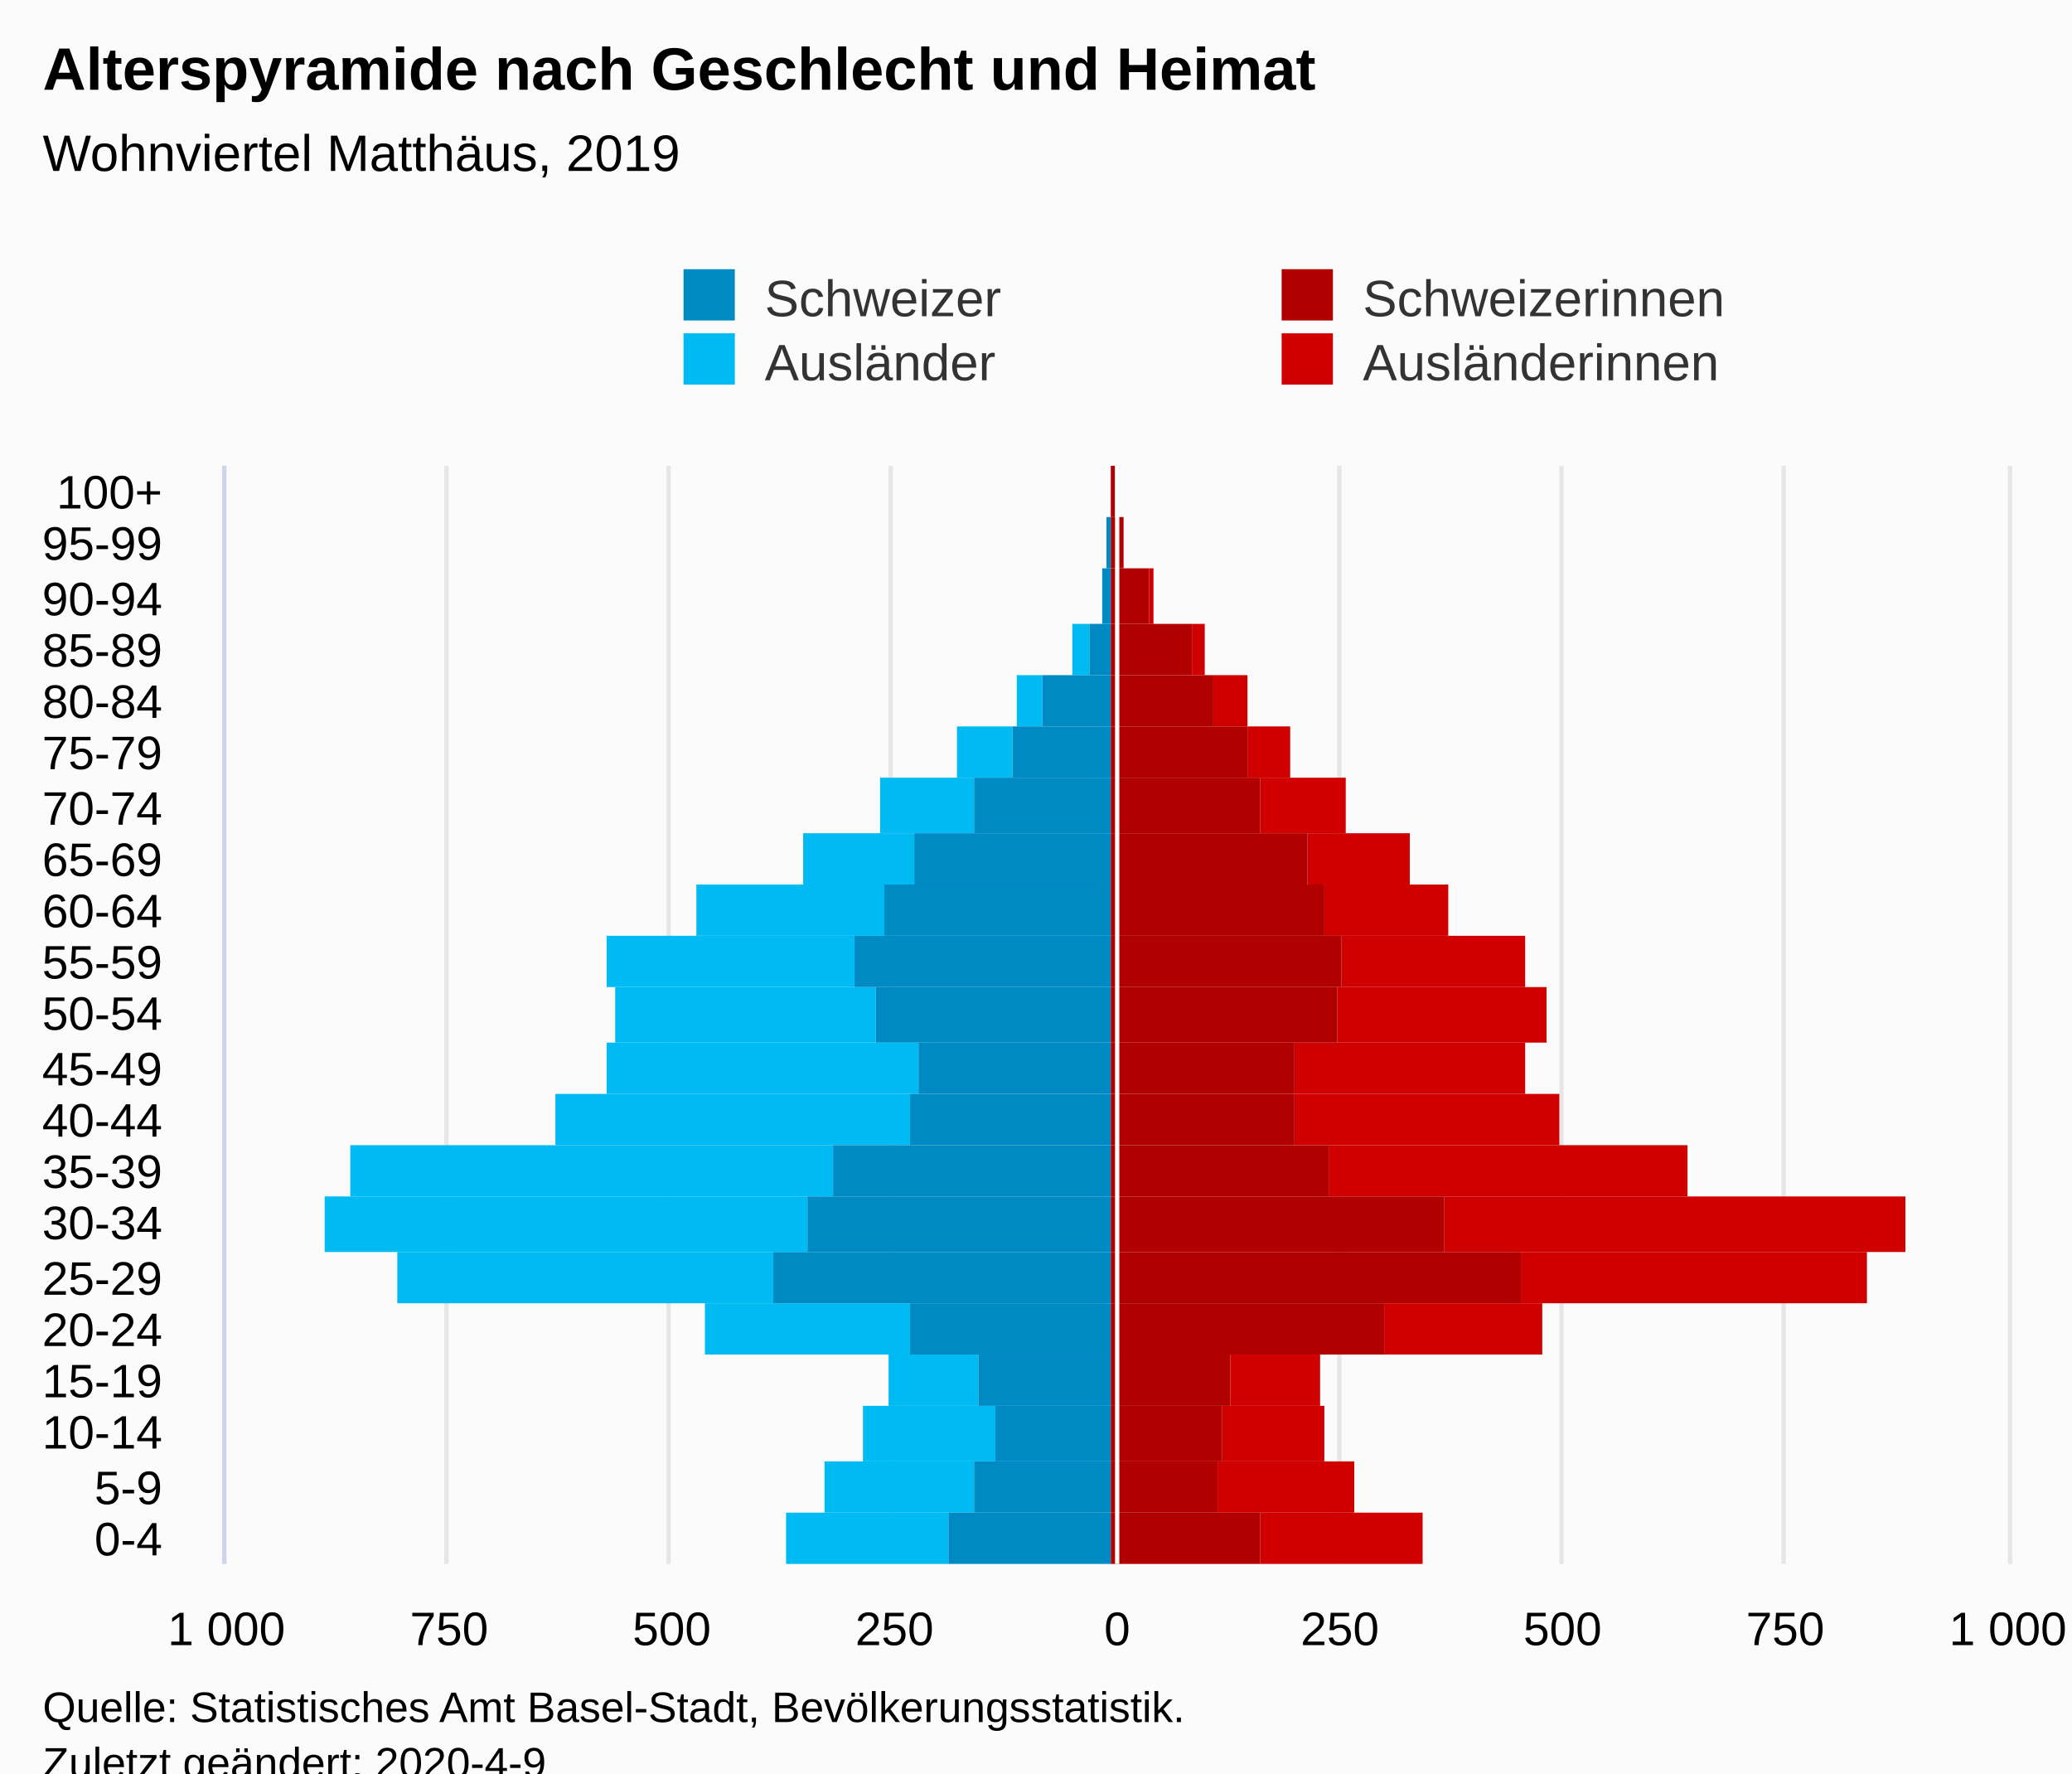
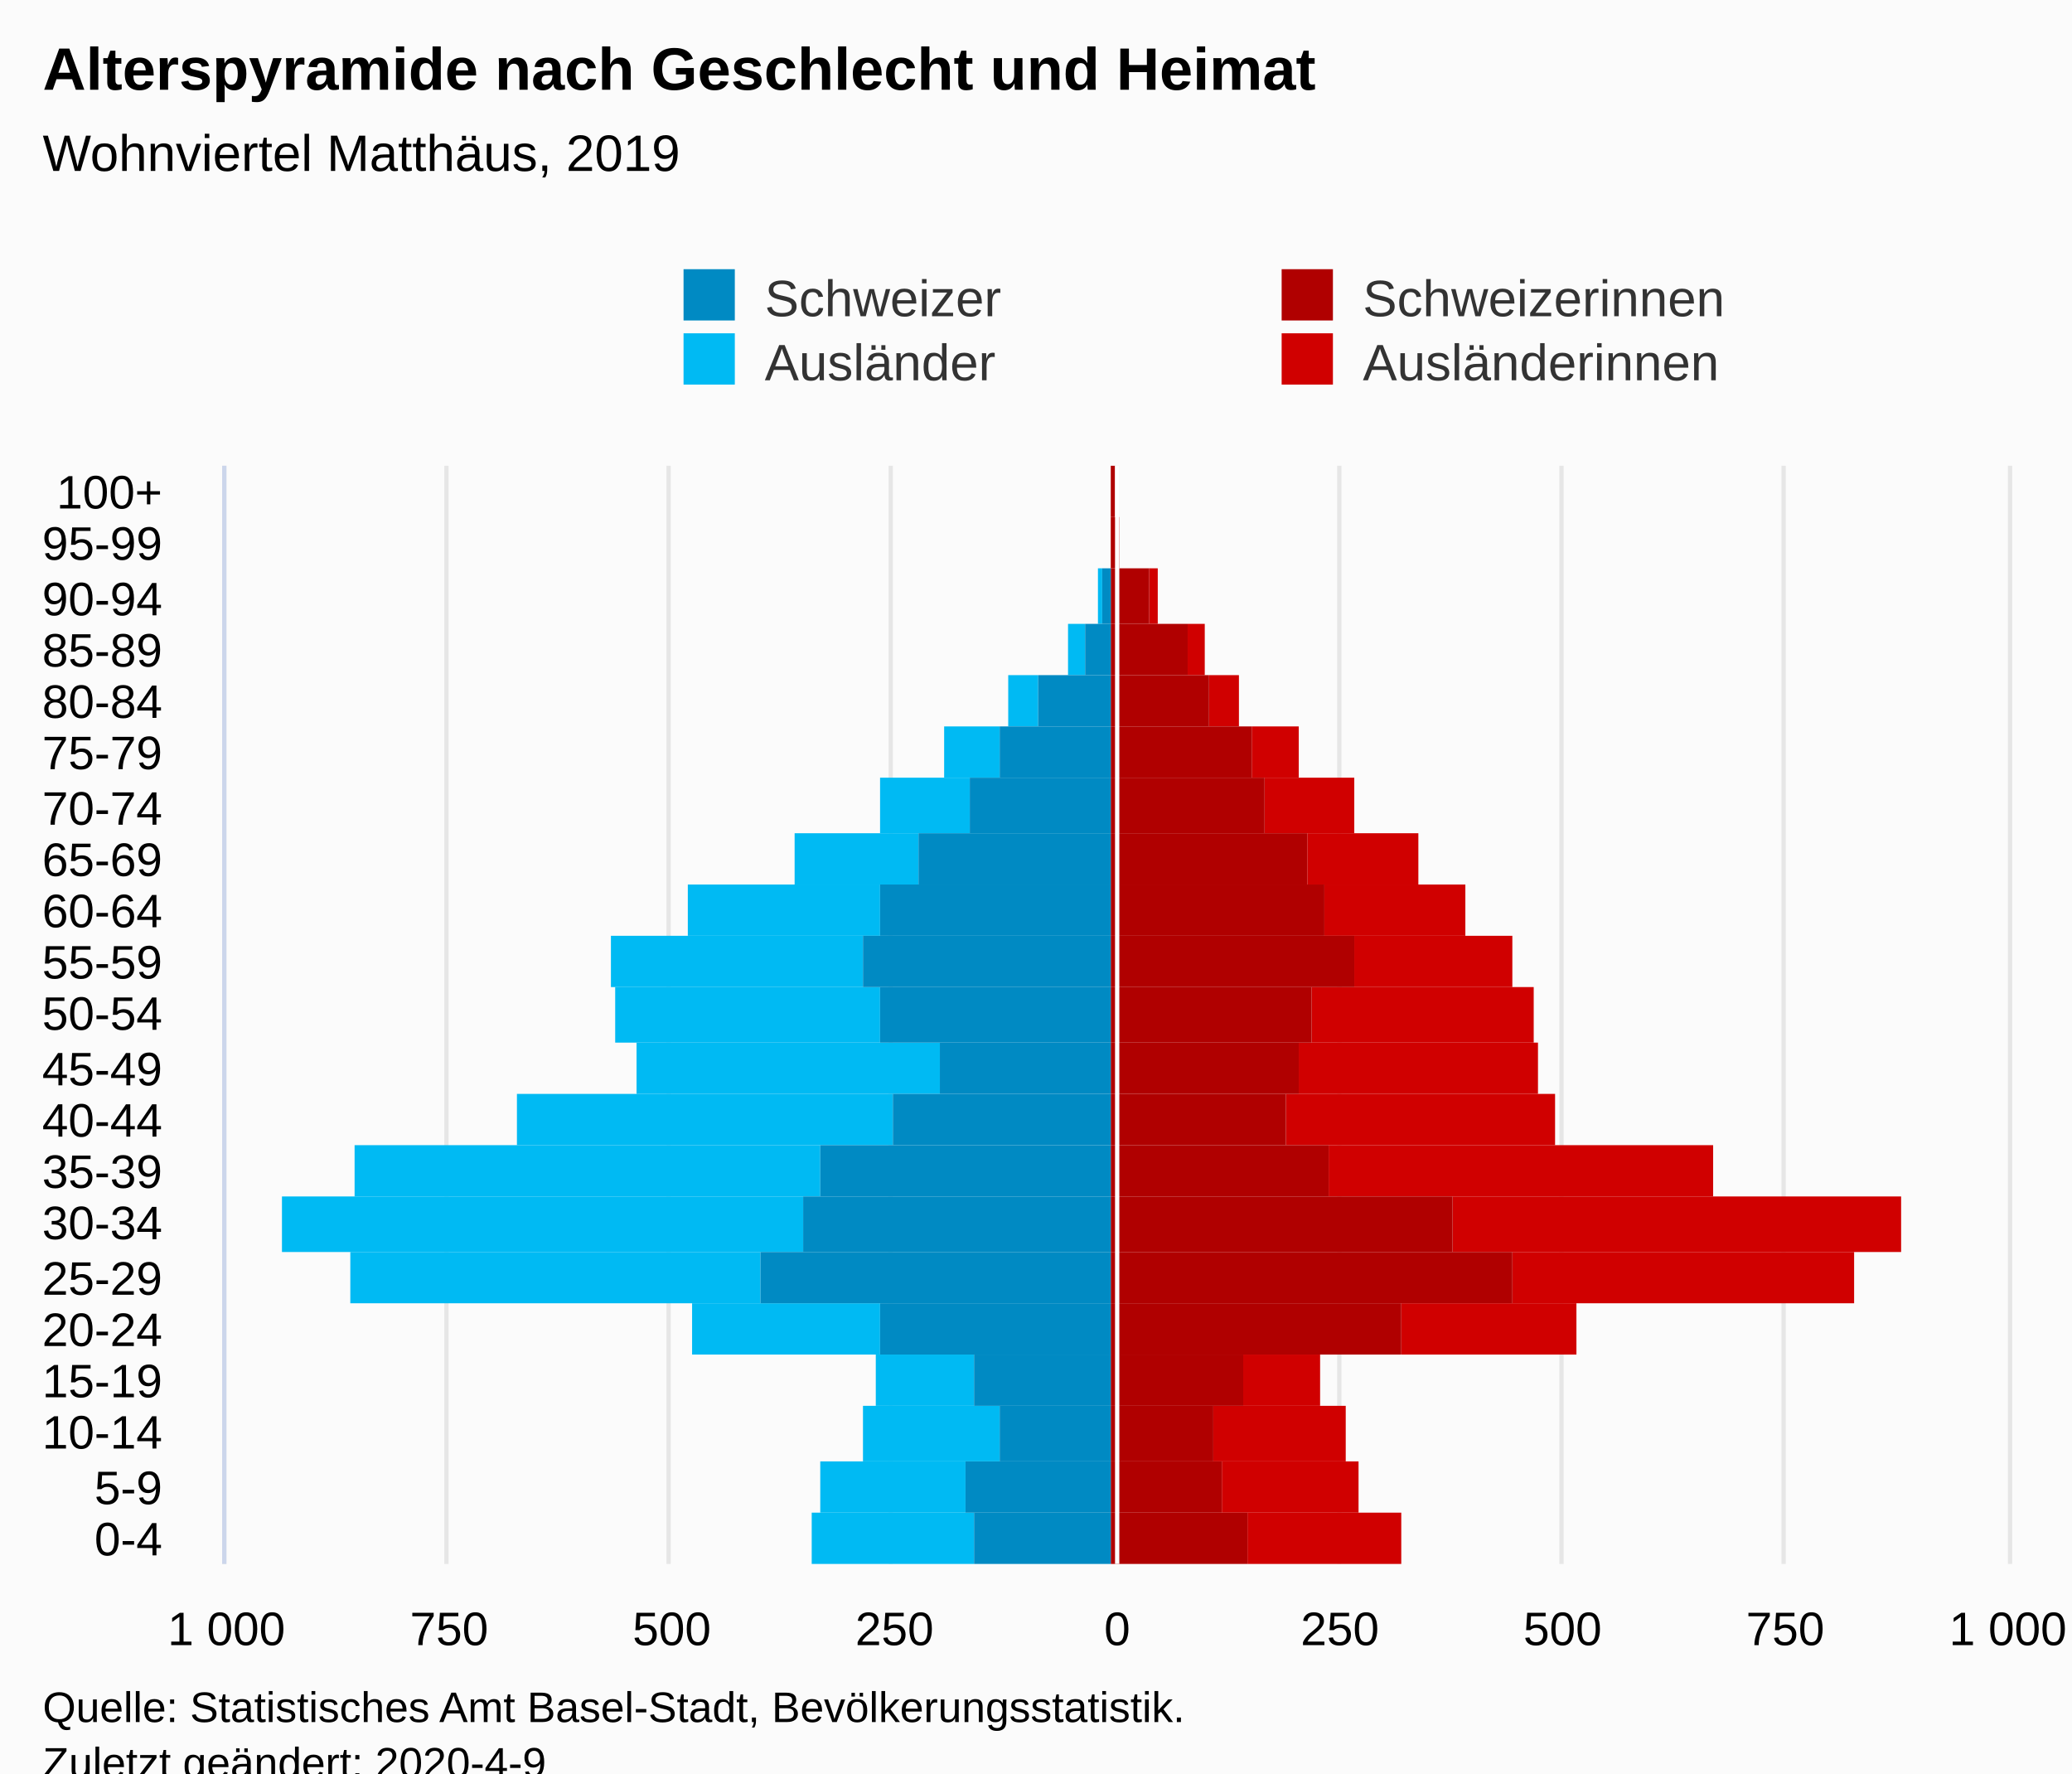
<svg xmlns="http://www.w3.org/2000/svg" version="1.1" class="highcharts-root" style="font-family:Arial;font-size:12px;" viewBox="0 0 485 415">
  <defs>
-     <clipPath id="highcharts-omasqxm-112-">
+     <clipPath id="highcharts-5ln9o7k-113-">
      <rect x="0" y="0" width="257" height="417" fill="none" />
    </clipPath>
-     <clipPath id="highcharts-omasqxm-134-">
+     <clipPath id="highcharts-5ln9o7k-135-">
      <rect x="0" y="0" width="257" height="417" fill="none" />
+     </clipPath>
+     <clipPath id="highcharts-5ln9o7k-220-">
+       <rect x="53" y="109" width="417" height="257" fill="none" />
    </clipPath>
  </defs>
  <rect fill="#fbfbfb" class="highcharts-background" x="0" y="0" width="485" height="428" rx="0" ry="0" />
  <rect fill="none" class="highcharts-plot-background" x="53" y="109" width="417" height="257" />
  <g class="highcharts-pane-group" data-z-index="0" />
  <g class="highcharts-grid highcharts-xaxis-grid" data-z-index="1">
    <path fill="none" data-z-index="1" class="highcharts-grid-line" d="M 53 354.5 L 470 354.5" opacity="1" />
    <path fill="none" data-z-index="1" class="highcharts-grid-line" d="M 53 342.5 L 470 342.5" opacity="1" />
    <path fill="none" data-z-index="1" class="highcharts-grid-line" d="M 53 329.5 L 470 329.5" opacity="1" />
    <path fill="none" data-z-index="1" class="highcharts-grid-line" d="M 53 317.5 L 470 317.5" opacity="1" />
    <path fill="none" data-z-index="1" class="highcharts-grid-line" d="M 53 305.5 L 470 305.5" opacity="1" />
    <path fill="none" data-z-index="1" class="highcharts-grid-line" d="M 53 293.5 L 470 293.5" opacity="1" />
    <path fill="none" data-z-index="1" class="highcharts-grid-line" d="M 53 280.5 L 470 280.5" opacity="1" />
    <path fill="none" data-z-index="1" class="highcharts-grid-line" d="M 53 268.5 L 470 268.5" opacity="1" />
    <path fill="none" data-z-index="1" class="highcharts-grid-line" d="M 53 256.5 L 470 256.5" opacity="1" />
    <path fill="none" data-z-index="1" class="highcharts-grid-line" d="M 53 244.5 L 470 244.5" opacity="1" />
    <path fill="none" data-z-index="1" class="highcharts-grid-line" d="M 53 231.5 L 470 231.5" opacity="1" />
    <path fill="none" data-z-index="1" class="highcharts-grid-line" d="M 53 219.5 L 470 219.5" opacity="1" />
    <path fill="none" data-z-index="1" class="highcharts-grid-line" d="M 53 207.5 L 470 207.5" opacity="1" />
    <path fill="none" data-z-index="1" class="highcharts-grid-line" d="M 53 195.5 L 470 195.5" opacity="1" />
    <path fill="none" data-z-index="1" class="highcharts-grid-line" d="M 53 182.5 L 470 182.5" opacity="1" />
    <path fill="none" data-z-index="1" class="highcharts-grid-line" d="M 53 170.5 L 470 170.5" opacity="1" />
    <path fill="none" data-z-index="1" class="highcharts-grid-line" d="M 53 158.5 L 470 158.5" opacity="1" />
    <path fill="none" data-z-index="1" class="highcharts-grid-line" d="M 53 146.5 L 470 146.5" opacity="1" />
    <path fill="none" data-z-index="1" class="highcharts-grid-line" d="M 53 133.5 L 470 133.5" opacity="1" />
    <path fill="none" data-z-index="1" class="highcharts-grid-line" d="M 53 121.5 L 470 121.5" opacity="1" />
    <path fill="none" data-z-index="1" class="highcharts-grid-line" d="M 53 109.5 L 470 109.5" opacity="1" />
    <path fill="none" data-z-index="1" class="highcharts-grid-line" d="M 53 366.5 L 470 366.5" opacity="1" />
  </g>
  <g class="highcharts-grid highcharts-yaxis-grid" data-z-index="1">
    <path fill="none" stroke="#e6e6e6" stroke-width="1" data-z-index="1" class="highcharts-grid-line" d="M 261.5 109 L 261.5 366" opacity="1" />
    <path fill="none" stroke="#e6e6e6" stroke-width="1" data-z-index="1" class="highcharts-grid-line" d="M 470.5 109 L 470.5 366" opacity="1" />
    <path fill="none" stroke="#e6e6e6" stroke-width="1" data-z-index="1" class="highcharts-grid-line" d="M 52.5 109 L 52.5 366" opacity="1" />
    <path fill="none" stroke="#e6e6e6" stroke-width="1" data-z-index="1" class="highcharts-grid-line" d="M 104.5 109 L 104.5 366" opacity="1" />
    <path fill="none" stroke="#e6e6e6" stroke-width="1" data-z-index="1" class="highcharts-grid-line" d="M 156.5 109 L 156.5 366" opacity="1" />
    <path fill="none" stroke="#e6e6e6" stroke-width="1" data-z-index="1" class="highcharts-grid-line" d="M 208.5 109 L 208.5 366" opacity="1" />
    <path fill="none" stroke="#e6e6e6" stroke-width="1" data-z-index="1" class="highcharts-grid-line" d="M 313.5 109 L 313.5 366" opacity="1" />
    <path fill="none" stroke="#e6e6e6" stroke-width="1" data-z-index="1" class="highcharts-grid-line" d="M 365.5 109 L 365.5 366" opacity="1" />
    <path fill="none" stroke="#e6e6e6" stroke-width="1" data-z-index="1" class="highcharts-grid-line" d="M 417.5 109 L 417.5 366" opacity="1" />
  </g>
  <rect fill="none" class="highcharts-plot-border" data-z-index="1" x="53" y="109" width="417" height="257" />
  <g class="highcharts-axis highcharts-xaxis" data-z-index="2">
    <path fill="none" class="highcharts-axis-line" stroke="#ccd6eb" stroke-width="1" data-z-index="7" d="M 52.5 109 L 52.5 366" />
  </g>
  <g class="highcharts-axis highcharts-yaxis" data-z-index="2">
    <path fill="none" class="highcharts-axis-line" data-z-index="7" d="M 53 366 L 470 366" />
  </g>
  <g class="highcharts-series-group" data-z-index="3">
-     <g class="highcharts-series highcharts-series-0 highcharts-bar-series" data-z-index="0.1" opacity="1" transform="translate(470,366) rotate(90) scale(-1,1) scale(1 1)" clip-path="url(#highcharts-omasqxm-134-)" width="417" height="257">
-       <rect x="0" y="137" width="12" height="38" fill="#d00000" opacity="1" class="highcharts-point" />
-       <rect x="12" y="153" width="12" height="32" fill="#d00000" opacity="1" class="highcharts-point" />
-       <rect x="24" y="160" width="13" height="24" fill="#d00000" opacity="1" class="highcharts-point" />
-       <rect x="37" y="161" width="12" height="21" fill="#d00000" opacity="1" class="highcharts-point" />
-       <rect x="49" y="109" width="12" height="37" fill="#d00000" opacity="1" class="highcharts-point" />
-       <rect x="61" y="33" width="12" height="81" fill="#d00000" opacity="1" class="highcharts-point" />
-       <rect x="73" y="24" width="13" height="108" fill="#d00000" opacity="1" class="highcharts-point" />
-       <rect x="86" y="75" width="12" height="84" fill="#d00000" opacity="1" class="highcharts-point" />
-       <rect x="98" y="105" width="12" height="62" fill="#d00000" opacity="1" class="highcharts-point" />
-       <rect x="110" y="113" width="12" height="54" fill="#d00000" opacity="1" class="highcharts-point" />
-       <rect x="122" y="108" width="13" height="49" fill="#d00000" opacity="1" class="highcharts-point" />
-       <rect x="135" y="113" width="12" height="43" fill="#d00000" opacity="1" class="highcharts-point" />
-       <rect x="147" y="131" width="12" height="29" fill="#d00000" opacity="1" class="highcharts-point" />
-       <rect x="159" y="140" width="12" height="24" fill="#d00000" opacity="1" class="highcharts-point" />
-       <rect x="171" y="155" width="13" height="20" fill="#d00000" opacity="1" class="highcharts-point" />
-       <rect x="184" y="168" width="12" height="10" fill="#d00000" opacity="1" class="highcharts-point" />
-       <rect x="196" y="178" width="12" height="8" fill="#d00000" opacity="1" class="highcharts-point" />
-       <rect x="208" y="188" width="12" height="3" fill="#d00000" opacity="1" class="highcharts-point" />
-       <rect x="220" y="200" width="13" height="1" fill="#d00000" opacity="1" class="highcharts-point" />
-       <rect x="233" y="207" width="12" height="0" fill="#d00000" opacity="1" class="highcharts-point" />
+     <g class="highcharts-series highcharts-series-0 highcharts-bar-series" data-z-index="0.1" opacity="1" transform="translate(470,366) rotate(90) scale(-1,1) scale(1 1)" clip-path="url(#highcharts-5ln9o7k-135-)" width="417" height="257">
+       <rect x="0" y="142" width="12" height="36" fill="#d00000" opacity="1" class="highcharts-point" />
+       <rect x="12" y="152" width="12" height="32" fill="#d00000" opacity="1" class="highcharts-point" />
+       <rect x="24" y="155" width="13" height="31" fill="#d00000" opacity="1" class="highcharts-point" />
+       <rect x="37" y="161" width="12" height="18" fill="#d00000" opacity="1" class="highcharts-point" />
+       <rect x="49" y="101" width="12" height="41" fill="#d00000" opacity="1" class="highcharts-point" />
+       <rect x="61" y="36" width="12" height="80" fill="#d00000" opacity="1" class="highcharts-point" />
+       <rect x="73" y="25" width="13" height="105" fill="#d00000" opacity="1" class="highcharts-point" />
+       <rect x="86" y="69" width="12" height="90" fill="#d00000" opacity="1" class="highcharts-point" />
+       <rect x="98" y="106" width="12" height="63" fill="#d00000" opacity="1" class="highcharts-point" />
+       <rect x="110" y="110" width="12" height="56" fill="#d00000" opacity="1" class="highcharts-point" />
+       <rect x="122" y="111" width="13" height="52" fill="#d00000" opacity="1" class="highcharts-point" />
+       <rect x="135" y="116" width="12" height="37" fill="#d00000" opacity="1" class="highcharts-point" />
+       <rect x="147" y="127" width="12" height="33" fill="#d00000" opacity="1" class="highcharts-point" />
+       <rect x="159" y="138" width="12" height="26" fill="#d00000" opacity="1" class="highcharts-point" />
+       <rect x="171" y="153" width="13" height="21" fill="#d00000" opacity="1" class="highcharts-point" />
+       <rect x="184" y="166" width="12" height="11" fill="#d00000" opacity="1" class="highcharts-point" />
+       <rect x="196" y="180" width="12" height="7" fill="#d00000" opacity="1" class="highcharts-point" />
+       <rect x="208" y="188" width="12" height="4" fill="#d00000" opacity="1" class="highcharts-point" />
+       <rect x="220" y="199" width="13" height="2" fill="#d00000" opacity="1" class="highcharts-point" />
+       <rect x="233" y="208" width="12" height="0" fill="#d00000" opacity="1" class="highcharts-point" />
      <rect x="245" y="209" width="12" height="0" fill="#d00000" opacity="1" class="highcharts-point" />
    </g>
    <g class="highcharts-markers highcharts-series-0 highcharts-bar-series" data-z-index="0.1" opacity="1" transform="translate(470,366) rotate(90) scale(-1,1) scale(1 1)" clip-path="none" />
-     <g class="highcharts-series highcharts-series-1 highcharts-bar-series" data-z-index="0.1" opacity="1" transform="translate(470,366) rotate(90) scale(-1,1) scale(1 1)" clip-path="url(#highcharts-omasqxm-134-)" width="417" height="257">
-       <rect x="0" y="248" width="12" height="38" fill="#00bAf3" opacity="1" class="highcharts-point highcharts-negative" />
-       <rect x="12" y="242" width="12" height="35" fill="#00bAf3" opacity="1" class="highcharts-point highcharts-negative" />
-       <rect x="24" y="237" width="13" height="31" fill="#00bAf3" opacity="1" class="highcharts-point highcharts-negative" />
-       <rect x="37" y="241" width="12" height="21" fill="#00bAf3" opacity="1" class="highcharts-point highcharts-negative" />
-       <rect x="49" y="257" width="12" height="48" fill="#00bAf3" opacity="1" class="highcharts-point highcharts-negative" />
-       <rect x="61" y="289" width="12" height="88" fill="#00bAf3" opacity="1" class="highcharts-point highcharts-negative" />
-       <rect x="73" y="281" width="13" height="113" fill="#00bAf3" opacity="1" class="highcharts-point highcharts-negative" />
-       <rect x="86" y="275" width="12" height="113" fill="#00bAf3" opacity="1" class="highcharts-point highcharts-negative" />
-       <rect x="98" y="257" width="12" height="83" fill="#00bAf3" opacity="1" class="highcharts-point highcharts-negative" />
-       <rect x="110" y="255" width="12" height="73" fill="#00bAf3" opacity="1" class="highcharts-point highcharts-negative" />
-       <rect x="122" y="265" width="13" height="61" fill="#00bAf3" opacity="1" class="highcharts-point highcharts-negative" />
-       <rect x="135" y="270" width="12" height="58" fill="#00bAf3" opacity="1" class="highcharts-point highcharts-negative" />
-       <rect x="147" y="263" width="12" height="44" fill="#00bAf3" opacity="1" class="highcharts-point highcharts-negative" />
-       <rect x="159" y="256" width="12" height="26" fill="#00bAf3" opacity="1" class="highcharts-point highcharts-negative" />
-       <rect x="171" y="242" width="13" height="22" fill="#00bAf3" opacity="1" class="highcharts-point highcharts-negative" />
-       <rect x="184" y="233" width="12" height="13" fill="#00bAf3" opacity="1" class="highcharts-point highcharts-negative" />
-       <rect x="196" y="226" width="12" height="6" fill="#00bAf3" opacity="1" class="highcharts-point highcharts-negative" />
-       <rect x="208" y="215" width="12" height="4" fill="#00bAf3" opacity="1" class="highcharts-point highcharts-negative" />
-       <rect x="220" y="212" width="13" height="0" fill="#00bAf3" opacity="1" class="highcharts-point highcharts-negative" />
+     <g class="highcharts-series highcharts-series-1 highcharts-bar-series" data-z-index="0.1" opacity="1" transform="translate(470,366) rotate(90) scale(-1,1) scale(1 1)" clip-path="url(#highcharts-5ln9o7k-135-)" width="417" height="257">
+       <rect x="0" y="242" width="12" height="38" fill="#00bAf3" opacity="1" class="highcharts-point highcharts-negative" />
+       <rect x="12" y="244" width="12" height="34" fill="#00bAf3" opacity="1" class="highcharts-point highcharts-negative" />
+       <rect x="24" y="236" width="13" height="32" fill="#00bAf3" opacity="1" class="highcharts-point highcharts-negative" />
+       <rect x="37" y="242" width="12" height="23" fill="#00bAf3" opacity="1" class="highcharts-point highcharts-negative" />
+       <rect x="49" y="264" width="12" height="44" fill="#00bAf3" opacity="1" class="highcharts-point highcharts-negative" />
+       <rect x="61" y="292" width="12" height="96" fill="#00bAf3" opacity="1" class="highcharts-point highcharts-negative" />
+       <rect x="73" y="282" width="13" height="122" fill="#00bAf3" opacity="1" class="highcharts-point highcharts-negative" />
+       <rect x="86" y="278" width="12" height="109" fill="#00bAf3" opacity="1" class="highcharts-point highcharts-negative" />
+       <rect x="98" y="261" width="12" height="88" fill="#00bAf3" opacity="1" class="highcharts-point highcharts-negative" />
+       <rect x="110" y="250" width="12" height="71" fill="#00bAf3" opacity="1" class="highcharts-point highcharts-negative" />
+       <rect x="122" y="264" width="13" height="62" fill="#00bAf3" opacity="1" class="highcharts-point highcharts-negative" />
+       <rect x="135" y="268" width="12" height="59" fill="#00bAf3" opacity="1" class="highcharts-point highcharts-negative" />
+       <rect x="147" y="264" width="12" height="45" fill="#00bAf3" opacity="1" class="highcharts-point highcharts-negative" />
+       <rect x="159" y="255" width="12" height="29" fill="#00bAf3" opacity="1" class="highcharts-point highcharts-negative" />
+       <rect x="171" y="243" width="13" height="21" fill="#00bAf3" opacity="1" class="highcharts-point highcharts-negative" />
+       <rect x="184" y="236" width="12" height="13" fill="#00bAf3" opacity="1" class="highcharts-point highcharts-negative" />
+       <rect x="196" y="227" width="12" height="7" fill="#00bAf3" opacity="1" class="highcharts-point highcharts-negative" />
+       <rect x="208" y="216" width="12" height="4" fill="#00bAf3" opacity="1" class="highcharts-point highcharts-negative" />
+       <rect x="220" y="212" width="13" height="1" fill="#00bAf3" opacity="1" class="highcharts-point highcharts-negative" />
      <rect x="233" y="210" width="12" height="0" fill="#00bAf3" opacity="1" class="highcharts-point" />
      <rect x="245" y="210" width="12" height="0" fill="#00bAf3" opacity="1" class="highcharts-point" />
    </g>
    <g class="highcharts-markers highcharts-series-1 highcharts-bar-series" data-z-index="0.1" opacity="1" transform="translate(470,366) rotate(90) scale(-1,1) scale(1 1)" clip-path="none" />
-     <g class="highcharts-series highcharts-series-2 highcharts-bar-series" data-z-index="0.1" opacity="1" transform="translate(470,366) rotate(90) scale(-1,1) scale(1 1)" clip-path="url(#highcharts-omasqxm-134-)" width="417" height="257">
-       <rect x="0" y="175" width="12" height="35" fill="#B00000" opacity="1" class="highcharts-point" />
-       <rect x="12" y="185" width="12" height="25" fill="#B00000" opacity="1" class="highcharts-point" />
-       <rect x="24" y="184" width="13" height="26" fill="#B00000" opacity="1" class="highcharts-point" />
-       <rect x="37" y="182" width="12" height="28" fill="#B00000" opacity="1" class="highcharts-point" />
-       <rect x="49" y="146" width="12" height="64" fill="#B00000" opacity="1" class="highcharts-point" />
-       <rect x="61" y="114" width="12" height="96" fill="#B00000" opacity="1" class="highcharts-point" />
-       <rect x="73" y="132" width="13" height="78" fill="#B00000" opacity="1" class="highcharts-point" />
+     <g class="highcharts-series highcharts-series-2 highcharts-bar-series" data-z-index="0.1" opacity="1" transform="translate(470,366) rotate(90) scale(-1,1) scale(1 1)" clip-path="url(#highcharts-5ln9o7k-135-)" width="417" height="257">
+       <rect x="0" y="178" width="12" height="32" fill="#B00000" opacity="1" class="highcharts-point" />
+       <rect x="12" y="184" width="12" height="26" fill="#B00000" opacity="1" class="highcharts-point" />
+       <rect x="24" y="186" width="13" height="24" fill="#B00000" opacity="1" class="highcharts-point" />
+       <rect x="37" y="179" width="12" height="31" fill="#B00000" opacity="1" class="highcharts-point" />
+       <rect x="49" y="142" width="12" height="68" fill="#B00000" opacity="1" class="highcharts-point" />
+       <rect x="61" y="116" width="12" height="94" fill="#B00000" opacity="1" class="highcharts-point" />
+       <rect x="73" y="130" width="13" height="80" fill="#B00000" opacity="1" class="highcharts-point" />
      <rect x="86" y="159" width="12" height="51" fill="#B00000" opacity="1" class="highcharts-point" />
-       <rect x="98" y="167" width="12" height="43" fill="#B00000" opacity="1" class="highcharts-point" />
-       <rect x="110" y="167" width="12" height="43" fill="#B00000" opacity="1" class="highcharts-point" />
-       <rect x="122" y="157" width="13" height="53" fill="#B00000" opacity="1" class="highcharts-point" />
-       <rect x="135" y="156" width="12" height="54" fill="#B00000" opacity="1" class="highcharts-point" />
+       <rect x="98" y="169" width="12" height="41" fill="#B00000" opacity="1" class="highcharts-point" />
+       <rect x="110" y="166" width="12" height="44" fill="#B00000" opacity="1" class="highcharts-point" />
+       <rect x="122" y="163" width="13" height="47" fill="#B00000" opacity="1" class="highcharts-point" />
+       <rect x="135" y="153" width="12" height="57" fill="#B00000" opacity="1" class="highcharts-point" />
      <rect x="147" y="160" width="12" height="50" fill="#B00000" opacity="1" class="highcharts-point" />
      <rect x="159" y="164" width="12" height="46" fill="#B00000" opacity="1" class="highcharts-point" />
-       <rect x="171" y="175" width="13" height="35" fill="#B00000" opacity="1" class="highcharts-point" />
-       <rect x="184" y="178" width="12" height="32" fill="#B00000" opacity="1" class="highcharts-point" />
-       <rect x="196" y="186" width="12" height="24" fill="#B00000" opacity="1" class="highcharts-point" />
-       <rect x="208" y="191" width="12" height="19" fill="#B00000" opacity="1" class="highcharts-point" />
+       <rect x="171" y="174" width="13" height="36" fill="#B00000" opacity="1" class="highcharts-point" />
+       <rect x="184" y="177" width="12" height="33" fill="#B00000" opacity="1" class="highcharts-point" />
+       <rect x="196" y="187" width="12" height="23" fill="#B00000" opacity="1" class="highcharts-point" />
+       <rect x="208" y="192" width="12" height="18" fill="#B00000" opacity="1" class="highcharts-point" />
      <rect x="220" y="201" width="13" height="9" fill="#B00000" opacity="1" class="highcharts-point" />
-       <rect x="233" y="207" width="12" height="3" fill="#B00000" opacity="1" class="highcharts-point" />
+       <rect x="233" y="208" width="12" height="2" fill="#B00000" opacity="1" class="highcharts-point" />
      <rect x="245" y="209" width="12" height="1" fill="#B00000" opacity="1" class="highcharts-point" />
    </g>
    <g class="highcharts-markers highcharts-series-2 highcharts-bar-series" data-z-index="0.1" opacity="1" transform="translate(470,366) rotate(90) scale(-1,1) scale(1 1)" clip-path="none" />
-     <g class="highcharts-series highcharts-series-3 highcharts-bar-series" data-z-index="0.1" opacity="1" transform="translate(470,366) rotate(90) scale(-1,1) scale(1 1)" clip-path="url(#highcharts-omasqxm-134-)" width="417" height="257">
-       <rect x="0" y="210" width="12" height="38" fill="#008AC3" opacity="1" class="highcharts-point highcharts-negative" />
-       <rect x="12" y="210" width="12" height="32" fill="#008AC3" opacity="1" class="highcharts-point highcharts-negative" />
-       <rect x="24" y="210" width="13" height="27" fill="#008AC3" opacity="1" class="highcharts-point highcharts-negative" />
-       <rect x="37" y="210" width="12" height="31" fill="#008AC3" opacity="1" class="highcharts-point highcharts-negative" />
-       <rect x="49" y="210" width="12" height="47" fill="#008AC3" opacity="1" class="highcharts-point highcharts-negative" />
-       <rect x="61" y="210" width="12" height="79" fill="#008AC3" opacity="1" class="highcharts-point highcharts-negative" />
-       <rect x="73" y="210" width="13" height="71" fill="#008AC3" opacity="1" class="highcharts-point highcharts-negative" />
-       <rect x="86" y="210" width="12" height="65" fill="#008AC3" opacity="1" class="highcharts-point highcharts-negative" />
-       <rect x="98" y="210" width="12" height="47" fill="#008AC3" opacity="1" class="highcharts-point highcharts-negative" />
-       <rect x="110" y="210" width="12" height="45" fill="#008AC3" opacity="1" class="highcharts-point highcharts-negative" />
-       <rect x="122" y="210" width="13" height="55" fill="#008AC3" opacity="1" class="highcharts-point highcharts-negative" />
-       <rect x="135" y="210" width="12" height="60" fill="#008AC3" opacity="1" class="highcharts-point highcharts-negative" />
-       <rect x="147" y="210" width="12" height="53" fill="#008AC3" opacity="1" class="highcharts-point highcharts-negative" />
-       <rect x="159" y="210" width="12" height="46" fill="#008AC3" opacity="1" class="highcharts-point highcharts-negative" />
-       <rect x="171" y="210" width="13" height="32" fill="#008AC3" opacity="1" class="highcharts-point highcharts-negative" />
-       <rect x="184" y="210" width="12" height="23" fill="#008AC3" opacity="1" class="highcharts-point highcharts-negative" />
-       <rect x="196" y="210" width="12" height="16" fill="#008AC3" opacity="1" class="highcharts-point highcharts-negative" />
-       <rect x="208" y="210" width="12" height="5" fill="#008AC3" opacity="1" class="highcharts-point highcharts-negative" />
+     <g class="highcharts-series highcharts-series-3 highcharts-bar-series" data-z-index="0.1" opacity="1" transform="translate(470,366) rotate(90) scale(-1,1) scale(1 1)" clip-path="url(#highcharts-5ln9o7k-135-)" width="417" height="257">
+       <rect x="0" y="210" width="12" height="32" fill="#008AC3" opacity="1" class="highcharts-point highcharts-negative" />
+       <rect x="12" y="210" width="12" height="34" fill="#008AC3" opacity="1" class="highcharts-point highcharts-negative" />
+       <rect x="24" y="210" width="13" height="26" fill="#008AC3" opacity="1" class="highcharts-point highcharts-negative" />
+       <rect x="37" y="210" width="12" height="32" fill="#008AC3" opacity="1" class="highcharts-point highcharts-negative" />
+       <rect x="49" y="210" width="12" height="54" fill="#008AC3" opacity="1" class="highcharts-point highcharts-negative" />
+       <rect x="61" y="210" width="12" height="82" fill="#008AC3" opacity="1" class="highcharts-point highcharts-negative" />
+       <rect x="73" y="210" width="13" height="72" fill="#008AC3" opacity="1" class="highcharts-point highcharts-negative" />
+       <rect x="86" y="210" width="12" height="68" fill="#008AC3" opacity="1" class="highcharts-point highcharts-negative" />
+       <rect x="98" y="210" width="12" height="51" fill="#008AC3" opacity="1" class="highcharts-point highcharts-negative" />
+       <rect x="110" y="210" width="12" height="40" fill="#008AC3" opacity="1" class="highcharts-point highcharts-negative" />
+       <rect x="122" y="210" width="13" height="54" fill="#008AC3" opacity="1" class="highcharts-point highcharts-negative" />
+       <rect x="135" y="210" width="12" height="58" fill="#008AC3" opacity="1" class="highcharts-point highcharts-negative" />
+       <rect x="147" y="210" width="12" height="54" fill="#008AC3" opacity="1" class="highcharts-point highcharts-negative" />
+       <rect x="159" y="210" width="12" height="45" fill="#008AC3" opacity="1" class="highcharts-point highcharts-negative" />
+       <rect x="171" y="210" width="13" height="33" fill="#008AC3" opacity="1" class="highcharts-point highcharts-negative" />
+       <rect x="184" y="210" width="12" height="26" fill="#008AC3" opacity="1" class="highcharts-point highcharts-negative" />
+       <rect x="196" y="210" width="12" height="17" fill="#008AC3" opacity="1" class="highcharts-point highcharts-negative" />
+       <rect x="208" y="210" width="12" height="6" fill="#008AC3" opacity="1" class="highcharts-point highcharts-negative" />
      <rect x="220" y="210" width="13" height="2" fill="#008AC3" opacity="1" class="highcharts-point highcharts-negative" />
-       <rect x="233" y="210" width="12" height="1" fill="#008AC3" opacity="1" class="highcharts-point highcharts-negative" />
+       <rect x="233" y="210" width="12" height="0" fill="#008AC3" opacity="1" class="highcharts-point highcharts-negative" />
      <rect x="245" y="210" width="12" height="0" fill="#008AC3" opacity="1" class="highcharts-point" />
    </g>
    <g class="highcharts-markers highcharts-series-3 highcharts-bar-series" data-z-index="0.1" opacity="1" transform="translate(470,366) rotate(90) scale(-1,1) scale(1 1)" clip-path="none" />
-     <g class="highcharts-series highcharts-series-4 highcharts-bar-series highcharts-color-0" visibility="hidden" data-z-index="0.1" opacity="1" transform="translate(470,366) rotate(90) scale(-1,1) scale(1 1)" clip-path="url(#highcharts-omasqxm-134-)" />
+     <g class="highcharts-series highcharts-series-4 highcharts-bar-series highcharts-color-0" visibility="hidden" data-z-index="0.1" opacity="1" transform="translate(470,366) rotate(90) scale(-1,1) scale(1 1)" clip-path="url(#highcharts-5ln9o7k-135-)" />
    <g class="highcharts-markers highcharts-series-4 highcharts-bar-series highcharts-color-0" visibility="hidden" data-z-index="0.1" opacity="1" transform="translate(470,366) rotate(90) scale(-1,1) scale(1 1)" clip-path="none" />
  </g>
  <text x="10" text-anchor="start" class="highcharts-title" data-z-index="4" style="color:#000000;font-size:14px;font-weight:bold;fill:#000000;" y="21">
    <tspan>Alterspyramide nach Geschlecht und Heimat</tspan>
  </text>
  <text x="10" text-anchor="start" class="highcharts-subtitle" data-z-index="4" style="color:#000000;font-size:12px;font-weight:normal;font-family:Arial;fill:#000000;" y="40">
    <tspan>Wohnviertel Matthäus, 2019</tspan>
  </text>
  <text x="10" text-anchor="start" class="highcharts-caption" data-z-index="4" style="color:#666666;fill:#666666;" y="400" />
  <g class="highcharts-plot-lines-4" data-z-index="4">
    <path fill="none" class="highcharts-plot-line " stroke="white" stroke-width="1" d="M 261.5 109 L 261.5 366" />
  </g>
  <g class="highcharts-legend" data-z-index="7" transform="translate(150,56)">
    <rect fill="none" class="highcharts-legend-box" rx="0" ry="0" x="0" y="0" width="276" height="41" visibility="visible" />
    <g data-z-index="1">
      <g>
        <g class="highcharts-legend-item highcharts-bar-series highcharts-color-undefined highcharts-series-3" data-z-index="1" transform="translate(8,3)">
          <text x="21" style="color:#333333;cursor:pointer;font-size:12px;font-weight:normal;fill:#333333;" text-anchor="start" data-z-index="2" y="15">
            <tspan>Schweizer</tspan>
          </text>
          <rect x="2" y="4" width="12" height="12" fill="#008AC3" class="highcharts-point" data-z-index="3" />
        </g>
        <g class="highcharts-legend-item highcharts-bar-series highcharts-color-undefined highcharts-series-2" data-z-index="1" transform="translate(148,3)">
          <text x="21" y="15" style="color:#333333;cursor:pointer;font-size:12px;font-weight:normal;fill:#333333;" text-anchor="start" data-z-index="2">
            <tspan>Schweizerinnen</tspan>
          </text>
          <rect x="2" y="4" width="12" height="12" fill="#B00000" class="highcharts-point" data-z-index="3" />
        </g>
        <g class="highcharts-legend-item highcharts-bar-series highcharts-color-undefined highcharts-series-1" data-z-index="1" transform="translate(8,18)">
          <text x="21" y="15" style="color:#333333;cursor:pointer;font-size:12px;font-weight:normal;fill:#333333;" text-anchor="start" data-z-index="2">
            <tspan>Ausländer</tspan>
          </text>
          <rect x="2" y="4" width="12" height="12" fill="#00bAf3" class="highcharts-point" data-z-index="3" />
        </g>
        <g class="highcharts-legend-item highcharts-bar-series highcharts-color-undefined highcharts-series-0" data-z-index="1" transform="translate(148,18)">
          <text x="21" y="15" style="color:#333333;cursor:pointer;font-size:12px;font-weight:normal;fill:#333333;" text-anchor="start" data-z-index="2">
            <tspan>Ausländerinnen</tspan>
          </text>
          <rect x="2" y="4" width="12" height="12" fill="#d00000" class="highcharts-point" data-z-index="3" />
        </g>
      </g>
    </g>
  </g>
  <g class="highcharts-axis-labels highcharts-xaxis-labels" data-z-index="7">
    <text x="38" style="color:#000000;cursor:default;font-size:11px;fill:#000000;" text-anchor="end" transform="translate(0,0)" y="364" opacity="1">0-4</text>
    <text x="38" style="color:#000000;cursor:default;font-size:11px;fill:#000000;" text-anchor="end" transform="translate(0,0)" y="352" opacity="1">5-9</text>
    <text x="38" style="color:#000000;cursor:default;font-size:11px;fill:#000000;" text-anchor="end" transform="translate(0,0)" y="339" opacity="1">10-14</text>
    <text x="38" style="color:#000000;cursor:default;font-size:11px;fill:#000000;" text-anchor="end" transform="translate(0,0)" y="327" opacity="1">15-19</text>
    <text x="38" style="color:#000000;cursor:default;font-size:11px;fill:#000000;" text-anchor="end" transform="translate(0,0)" y="315" opacity="1">20-24</text>
    <text x="38" style="color:#000000;cursor:default;font-size:11px;fill:#000000;" text-anchor="end" transform="translate(0,0)" y="303" opacity="1">25-29</text>
    <text x="38" style="color:#000000;cursor:default;font-size:11px;fill:#000000;" text-anchor="end" transform="translate(0,0)" y="290" opacity="1">30-34</text>
    <text x="38" style="color:#000000;cursor:default;font-size:11px;fill:#000000;" text-anchor="end" transform="translate(0,0)" y="278" opacity="1">35-39</text>
    <text x="38" style="color:#000000;cursor:default;font-size:11px;fill:#000000;" text-anchor="end" transform="translate(0,0)" y="266" opacity="1">40-44</text>
    <text x="38" style="color:#000000;cursor:default;font-size:11px;fill:#000000;" text-anchor="end" transform="translate(0,0)" y="254" opacity="1">45-49</text>
    <text x="38" style="color:#000000;cursor:default;font-size:11px;fill:#000000;" text-anchor="end" transform="translate(0,0)" y="241" opacity="1">50-54</text>
    <text x="38" style="color:#000000;cursor:default;font-size:11px;fill:#000000;" text-anchor="end" transform="translate(0,0)" y="229" opacity="1">55-59</text>
    <text x="38" style="color:#000000;cursor:default;font-size:11px;fill:#000000;" text-anchor="end" transform="translate(0,0)" y="217" opacity="1">60-64</text>
    <text x="38" style="color:#000000;cursor:default;font-size:11px;fill:#000000;" text-anchor="end" transform="translate(0,0)" y="205" opacity="1">65-69</text>
    <text x="38" style="color:#000000;cursor:default;font-size:11px;fill:#000000;" text-anchor="end" transform="translate(0,0)" y="193" opacity="1">70-74</text>
    <text x="38" style="color:#000000;cursor:default;font-size:11px;fill:#000000;" text-anchor="end" transform="translate(0,0)" y="180" opacity="1">75-79</text>
    <text x="38" style="color:#000000;cursor:default;font-size:11px;fill:#000000;" text-anchor="end" transform="translate(0,0)" y="168" opacity="1">80-84</text>
    <text x="38" style="color:#000000;cursor:default;font-size:11px;fill:#000000;" text-anchor="end" transform="translate(0,0)" y="156" opacity="1">85-89</text>
    <text x="38" style="color:#000000;cursor:default;font-size:11px;fill:#000000;" text-anchor="end" transform="translate(0,0)" y="144" opacity="1">90-94</text>
    <text x="38" style="color:#000000;cursor:default;font-size:11px;fill:#000000;" text-anchor="end" transform="translate(0,0)" y="131" opacity="1">95-99</text>
    <text x="38" style="color:#000000;cursor:default;font-size:11px;fill:#000000;" text-anchor="end" transform="translate(0,0)" y="119" opacity="1">100+</text>
  </g>
  <g class="highcharts-axis-labels highcharts-yaxis-labels" data-z-index="7">
    <text x="261.5" style="color:#000000;cursor:default;font-size:11px;fill:#000000;" text-anchor="middle" transform="translate(0,0)" y="385" opacity="1">0</text>
    <text x="470" style="color:#000000;cursor:default;font-size:11px;fill:#000000;" text-anchor="middle" transform="translate(0,0)" y="385" opacity="1">
      <tspan>1 000</tspan>
    </text>
    <text x="53" style="color:#000000;cursor:default;font-size:11px;fill:#000000;" text-anchor="middle" transform="translate(0,0)" y="385" opacity="1">
      <tspan>1 000</tspan>
    </text>
    <text x="105.125" style="color:#000000;cursor:default;font-size:11px;fill:#000000;" text-anchor="middle" transform="translate(0,0)" y="385" opacity="1">750</text>
    <text x="157.25" style="color:#000000;cursor:default;font-size:11px;fill:#000000;" text-anchor="middle" transform="translate(0,0)" y="385" opacity="1">500</text>
    <text x="209.375" style="color:#000000;cursor:default;font-size:11px;fill:#000000;" text-anchor="middle" transform="translate(0,0)" y="385" opacity="1">250</text>
    <text x="313.625" style="color:#000000;cursor:default;font-size:11px;fill:#000000;" text-anchor="middle" transform="translate(0,0)" y="385" opacity="1">250</text>
    <text x="365.75" style="color:#000000;cursor:default;font-size:11px;fill:#000000;" text-anchor="middle" transform="translate(0,0)" y="385" opacity="1">500</text>
    <text x="417.875" style="color:#000000;cursor:default;font-size:11px;fill:#000000;" text-anchor="middle" transform="translate(0,0)" y="385" opacity="1">750</text>
  </g>
  <text x="10" class="highcharts-credits" text-anchor="start" data-z-index="8" style="cursor:default;color:#000000;font-size:10px;fill:#000000;" y="403">
    <tspan>Quelle: Statistisches Amt Basel-Stadt, Bevölkerungsstatistik.</tspan>
    <tspan x="10" dy="13">Zuletzt geändert: 2020-4-9</tspan>
  </text>
+   <g class="highcharts-control-points" data-z-index="99" clip-path="url(#highcharts-5ln9o7k-220-)" />
</svg>
